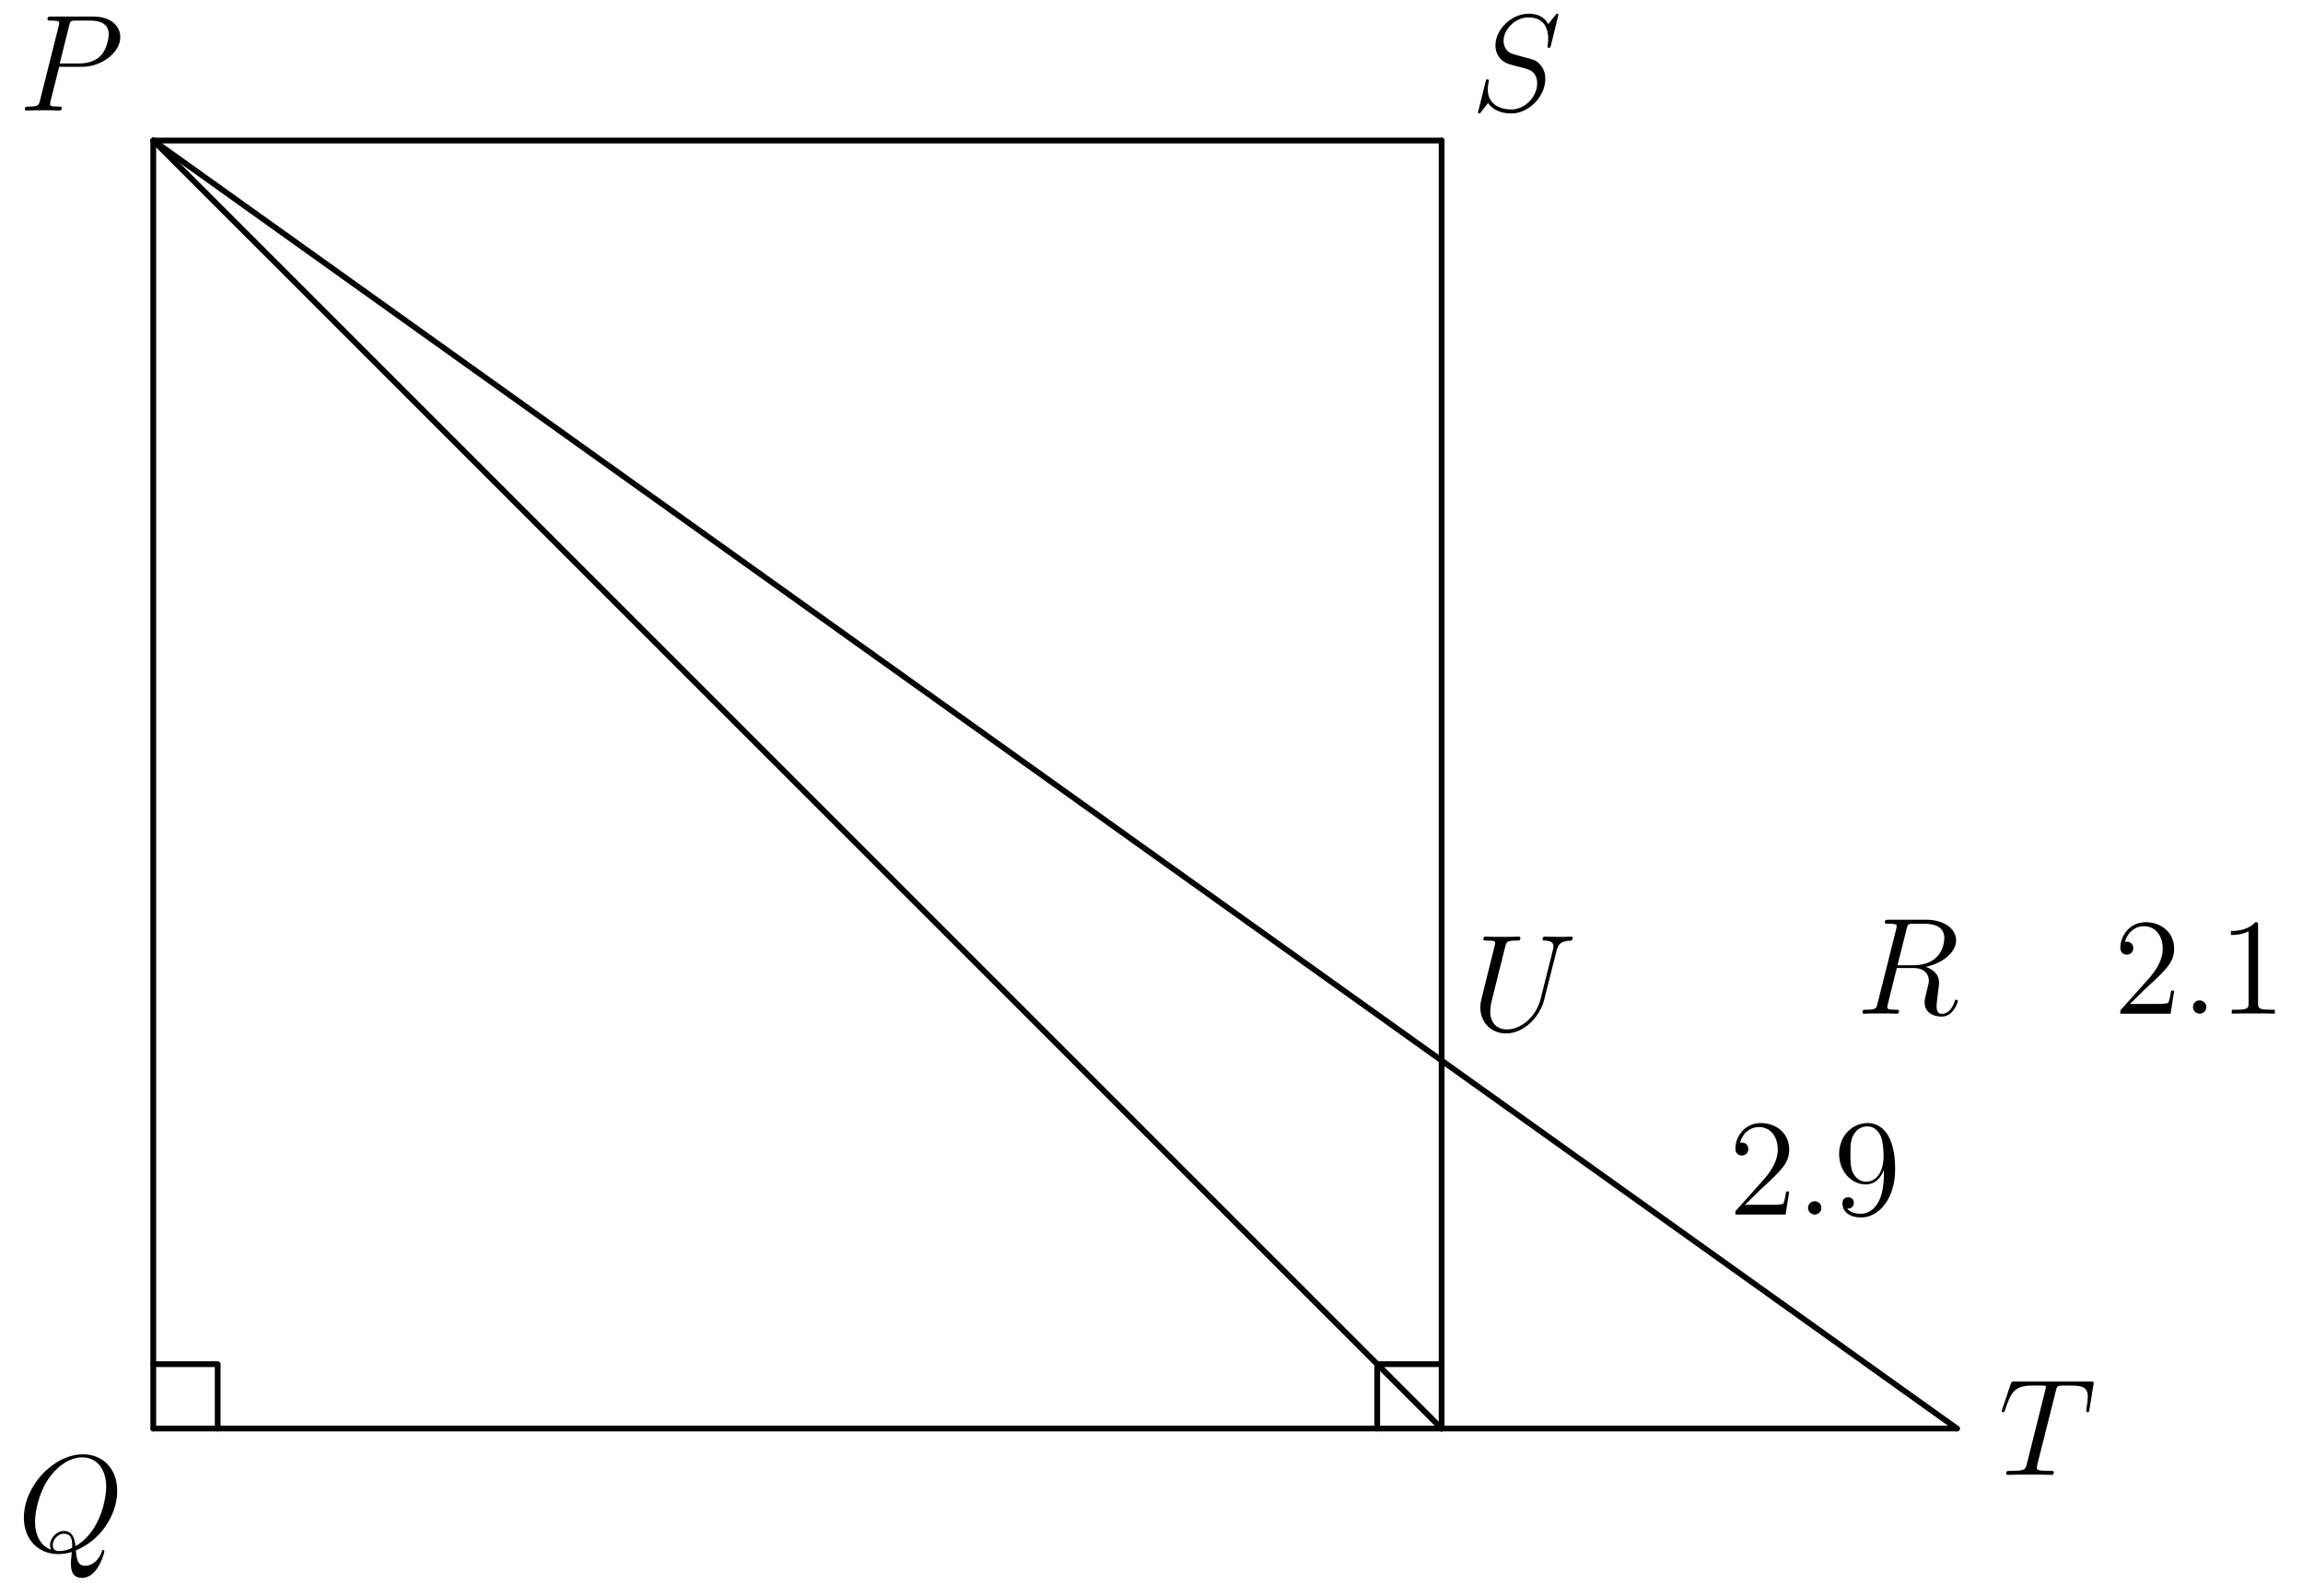
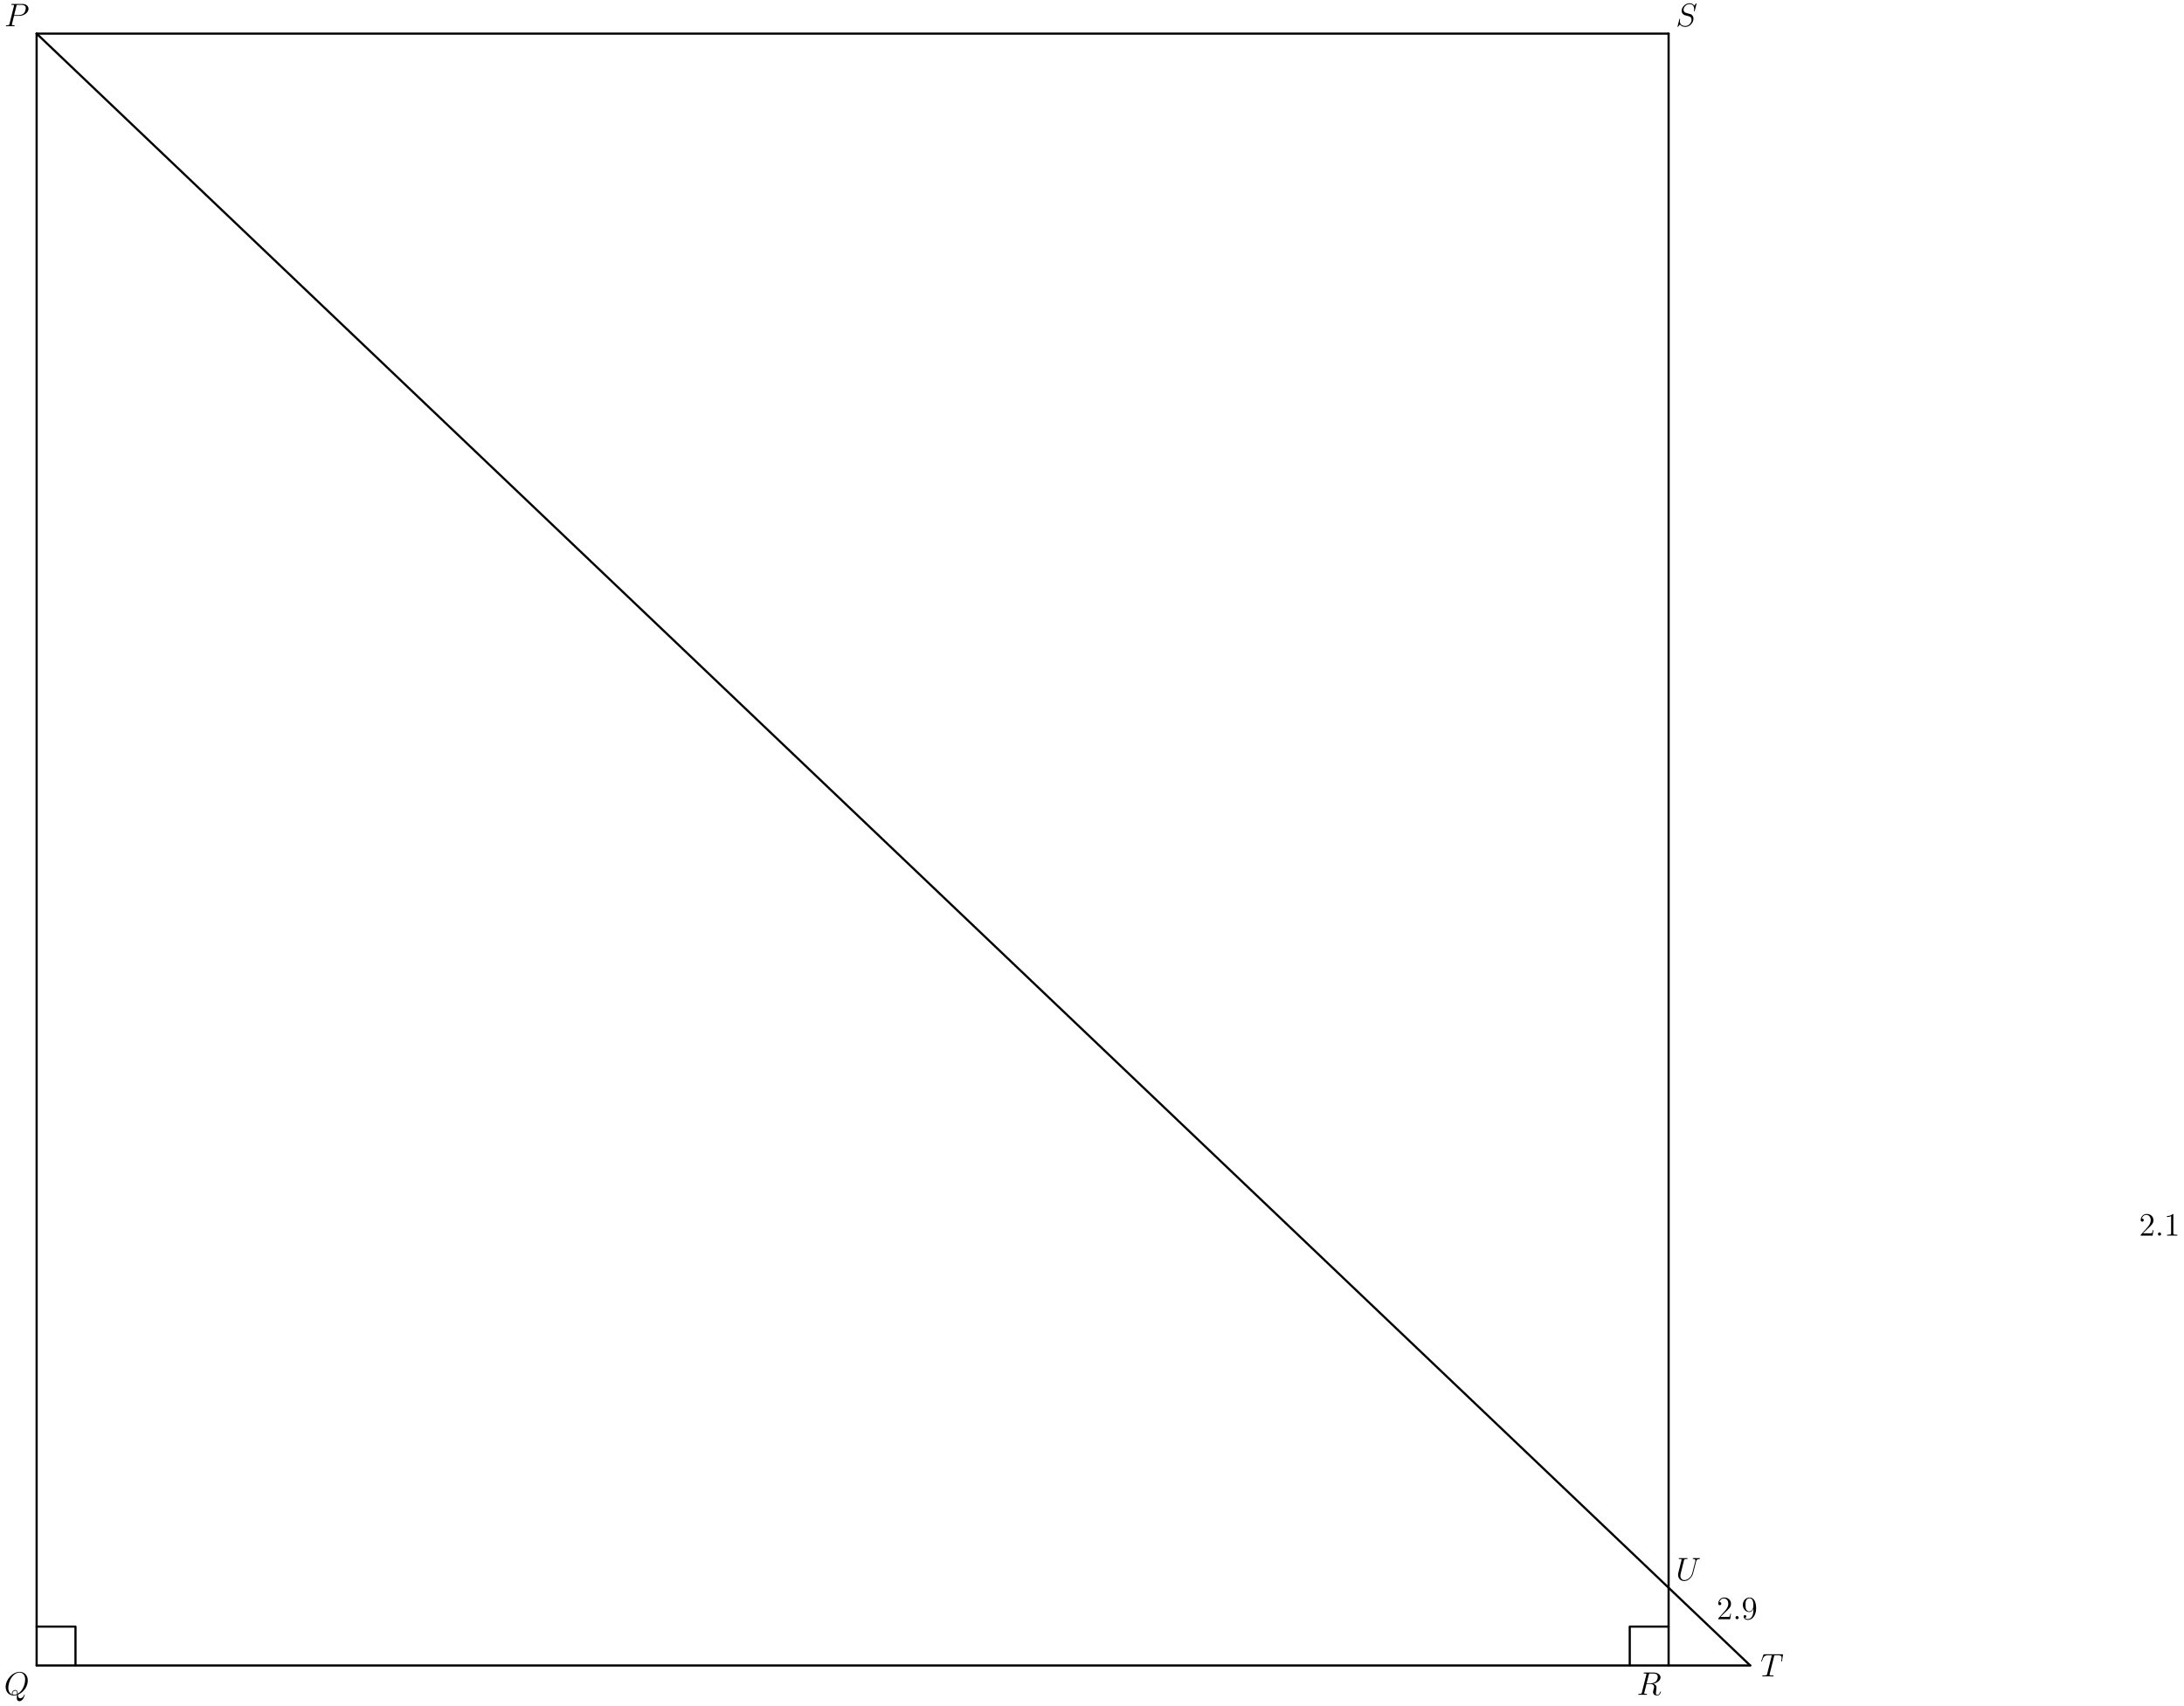
- <svg xmlns="http://www.w3.org/2000/svg" xmlns:xlink="http://www.w3.org/1999/xlink" version="1.1" width="200pt" height="138.627pt" viewBox="69.72 177.952 200 138.627">
+ <svg xmlns="http://www.w3.org/2000/svg" xmlns:xlink="http://www.w3.org/1999/xlink" version="1.1" width="800pt" height="624.747pt" viewBox="69.826 663.966 800 624.747">
  <defs>
    <path id="g1-46" d="M2.2-.586C2.2-.909 1.925-1.16 1.626-1.16C1.279-1.16 1.04-.885 1.04-.586C1.04-.227 1.339 0 1.614 0C1.937 0 2.2-.251 2.2-.586Z" />
    <path id="g1-49" d="M3.443-7.663C3.443-7.938 3.443-7.95 3.204-7.95C2.917-7.627 2.319-7.185 1.088-7.185V-6.838C1.363-6.838 1.961-6.838 2.618-7.149V-.921C2.618-.49 2.582-.347 1.53-.347H1.16V0C1.482-.024 2.642-.024 3.037-.024S4.579-.024 4.902 0V-.347H4.531C3.479-.347 3.443-.49 3.443-.921V-7.663Z" />
    <path id="g1-50" d="M5.26-2.008H4.997C4.961-1.805 4.866-1.148 4.746-.956C4.663-.849 3.981-.849 3.622-.849H1.411C1.733-1.124 2.463-1.889 2.774-2.176C4.591-3.85 5.26-4.471 5.26-5.655C5.26-7.03 4.172-7.95 2.786-7.95S.586-6.767 .586-5.738C.586-5.129 1.112-5.129 1.148-5.129C1.399-5.129 1.71-5.308 1.71-5.691C1.71-6.025 1.482-6.253 1.148-6.253C1.04-6.253 1.016-6.253 .98-6.241C1.207-7.054 1.853-7.603 2.63-7.603C3.646-7.603 4.268-6.755 4.268-5.655C4.268-4.639 3.682-3.754 3.001-2.989L.586-.287V0H4.949L5.26-2.008Z" />
    <path id="g1-57" d="M4.376-3.479C4.376-.658 3.12-.072 2.403-.072C2.116-.072 1.482-.108 1.184-.526H1.255C1.339-.502 1.769-.574 1.769-1.016C1.769-1.279 1.59-1.506 1.279-1.506S.777-1.303 .777-.992C.777-.251 1.375 .251 2.415 .251C3.909 .251 5.356-1.339 5.356-3.933C5.356-7.149 4.017-7.95 2.965-7.95C1.65-7.95 .49-6.85 .49-5.272S1.602-2.618 2.798-2.618C3.682-2.618 4.136-3.264 4.376-3.873V-3.479ZM2.845-2.857C2.092-2.857 1.769-3.467 1.662-3.694C1.47-4.148 1.47-4.722 1.47-5.26C1.47-5.93 1.47-6.504 1.781-6.994C1.997-7.317 2.319-7.663 2.965-7.663C3.646-7.663 3.993-7.066 4.113-6.791C4.352-6.205 4.352-5.189 4.352-5.009C4.352-4.005 3.897-2.857 2.845-2.857Z" />
    <path id="g0-80" d="M3.539-3.802H5.547C7.197-3.802 8.847-5.021 8.847-6.384C8.847-7.317 8.058-8.165 6.551-8.165H2.857C2.63-8.165 2.523-8.165 2.523-7.938C2.523-7.819 2.63-7.819 2.809-7.819C3.539-7.819 3.539-7.723 3.539-7.592C3.539-7.568 3.539-7.496 3.491-7.317L1.877-.885C1.769-.466 1.745-.347 .909-.347C.681-.347 .562-.347 .562-.132C.562 0 .669 0 .741 0C.968 0 1.207-.024 1.435-.024H2.833C3.061-.024 3.312 0 3.539 0C3.634 0 3.766 0 3.766-.227C3.766-.347 3.658-.347 3.479-.347C2.762-.347 2.75-.43 2.75-.55C2.75-.61 2.762-.693 2.774-.753L3.539-3.802ZM4.4-7.352C4.507-7.795 4.555-7.819 5.021-7.819H6.205C7.101-7.819 7.843-7.532 7.843-6.635C7.843-6.324 7.687-5.308 7.137-4.758C6.934-4.543 6.36-4.089 5.272-4.089H3.587L4.4-7.352Z" />
    <path id="g0-81" d="M5.093-.072C7.149-.897 8.679-3.072 8.679-5.236C8.679-7.209 7.388-8.416 5.715-8.416C3.156-8.416 .574-5.667 .574-2.905C.574-1.028 1.817 .251 3.551 .251C3.957 .251 4.352 .191 4.734 .072C4.663 .789 4.663 .849 4.663 1.076C4.663 1.423 4.663 2.319 5.619 2.319C7.042 2.319 7.568 .084 7.568 .012S7.52-.108 7.46-.108C7.388-.108 7.364-.048 7.329 .084C7.066 .837 6.444 1.267 5.918 1.267C5.308 1.267 5.153 .849 5.093-.072ZM2.941-.132C1.997-.454 1.542-1.447 1.542-2.546C1.542-3.383 1.853-4.973 2.642-6.181C3.527-7.544 4.71-8.153 5.643-8.153C6.886-8.153 7.723-7.149 7.723-5.595C7.723-4.71 7.305-1.745 5.057-.43C4.997-1.04 4.83-1.757 4.041-1.757C3.395-1.757 2.845-1.112 2.845-.526C2.845-.395 2.893-.215 2.941-.132ZM4.758-.275C4.328-.084 3.957-.012 3.622-.012C3.503-.012 3.084-.012 3.084-.538C3.084-.968 3.503-1.518 4.041-1.518C4.639-1.518 4.77-1.112 4.77-.514C4.77-.442 4.77-.347 4.758-.275Z" />
    <path id="g0-82" d="M4.4-7.352C4.507-7.795 4.555-7.819 5.021-7.819H5.882C6.91-7.819 7.675-7.508 7.675-6.575C7.675-5.966 7.364-4.208 4.961-4.208H3.61L4.4-7.352ZM6.061-4.065C7.544-4.388 8.703-5.344 8.703-6.372C8.703-7.305 7.759-8.165 6.097-8.165H2.857C2.618-8.165 2.511-8.165 2.511-7.938C2.511-7.819 2.594-7.819 2.821-7.819C3.539-7.819 3.539-7.723 3.539-7.592C3.539-7.568 3.539-7.496 3.491-7.317L1.877-.885C1.769-.466 1.745-.347 .921-.347C.646-.347 .562-.347 .562-.12C.562 0 .693 0 .729 0C.944 0 1.196-.024 1.423-.024H2.833C3.049-.024 3.3 0 3.515 0C3.61 0 3.742 0 3.742-.227C3.742-.347 3.634-.347 3.455-.347C2.726-.347 2.726-.442 2.726-.562C2.726-.574 2.726-.658 2.75-.753L3.551-3.969H4.985C6.121-3.969 6.336-3.252 6.336-2.857C6.336-2.678 6.217-2.212 6.133-1.901C6.001-1.351 5.966-1.219 5.966-.992C5.966-.143 6.659 .251 7.46 .251C8.428 .251 8.847-.933 8.847-1.1C8.847-1.184 8.787-1.219 8.715-1.219C8.62-1.219 8.596-1.148 8.572-1.052C8.285-.203 7.795 .012 7.496 .012S7.006-.12 7.006-.658C7.006-.944 7.149-2.032 7.161-2.092C7.221-2.534 7.221-2.582 7.221-2.678C7.221-3.551 6.516-3.921 6.061-4.065Z" />
    <path id="g0-83" d="M7.592-8.309C7.592-8.416 7.508-8.416 7.484-8.416C7.436-8.416 7.424-8.404 7.281-8.225C7.209-8.141 6.719-7.52 6.707-7.508C6.312-8.285 5.523-8.416 5.021-8.416C3.503-8.416 2.128-7.03 2.128-5.679C2.128-4.782 2.666-4.256 3.252-4.053C3.383-4.005 4.089-3.814 4.447-3.73C5.057-3.563 5.212-3.515 5.464-3.252C5.511-3.192 5.75-2.917 5.75-2.355C5.75-1.243 4.722-.096 3.527-.096C2.546-.096 1.459-.514 1.459-1.853C1.459-2.08 1.506-2.367 1.542-2.487C1.542-2.523 1.554-2.582 1.554-2.606C1.554-2.654 1.53-2.714 1.435-2.714C1.327-2.714 1.315-2.69 1.267-2.487L.658-.036C.658-.024 .61 .132 .61 .143C.61 .251 .705 .251 .729 .251C.777 .251 .789 .239 .933 .06L1.482-.658C1.769-.227 2.391 .251 3.503 .251C5.045 .251 6.456-1.243 6.456-2.738C6.456-3.24 6.336-3.682 5.882-4.125C5.631-4.376 5.416-4.435 4.316-4.722C3.515-4.937 3.407-4.973 3.192-5.165C2.989-5.368 2.833-5.655 2.833-6.061C2.833-7.066 3.85-8.094 4.985-8.094C6.157-8.094 6.707-7.376 6.707-6.241C6.707-5.93 6.647-5.607 6.647-5.559C6.647-5.452 6.743-5.452 6.779-5.452C6.886-5.452 6.898-5.487 6.946-5.679L7.592-8.309Z" />
    <path id="g0-84" d="M4.985-7.293C5.057-7.58 5.081-7.687 5.26-7.735C5.356-7.759 5.75-7.759 6.001-7.759C7.197-7.759 7.759-7.711 7.759-6.779C7.759-6.599 7.711-6.145 7.639-5.703L7.627-5.559C7.627-5.511 7.675-5.44 7.747-5.44C7.867-5.44 7.867-5.499 7.902-5.691L8.249-7.807C8.273-7.914 8.273-7.938 8.273-7.974C8.273-8.106 8.201-8.106 7.962-8.106H1.423C1.148-8.106 1.136-8.094 1.064-7.878L.335-5.727C.323-5.703 .287-5.571 .287-5.559C.287-5.499 .335-5.44 .406-5.44C.502-5.44 .526-5.487 .574-5.643C1.076-7.089 1.327-7.759 2.917-7.759H3.718C4.005-7.759 4.125-7.759 4.125-7.627C4.125-7.592 4.125-7.568 4.065-7.352L2.463-.933C2.343-.466 2.319-.347 1.052-.347C.753-.347 .669-.347 .669-.12C.669 0 .801 0 .861 0C1.16 0 1.47-.024 1.769-.024H3.634C3.933-.024 4.256 0 4.555 0C4.686 0 4.806 0 4.806-.227C4.806-.347 4.722-.347 4.411-.347C3.335-.347 3.335-.454 3.335-.634C3.335-.646 3.335-.729 3.383-.921L4.985-7.293Z" />
    <path id="g0-85" d="M6.049-2.75C5.631-1.076 4.244-.096 3.12-.096C2.26-.096 1.674-.669 1.674-1.662C1.674-1.71 1.674-2.068 1.805-2.594L2.977-7.293C3.084-7.699 3.108-7.819 3.957-7.819C4.172-7.819 4.292-7.819 4.292-8.034C4.292-8.165 4.184-8.165 4.113-8.165C3.897-8.165 3.646-8.141 3.419-8.141H2.008C1.781-8.141 1.53-8.165 1.303-8.165C1.219-8.165 1.076-8.165 1.076-7.938C1.076-7.819 1.16-7.819 1.387-7.819C2.104-7.819 2.104-7.723 2.104-7.592C2.104-7.52 2.02-7.173 1.961-6.97L.921-2.786C.885-2.654 .813-2.331 .813-2.008C.813-.693 1.757 .251 3.061 .251C4.268 .251 5.607-.705 6.217-2.224C6.3-2.427 6.408-2.845 6.48-3.168C6.599-3.599 6.85-4.651 6.934-4.961L7.388-6.755C7.544-7.376 7.639-7.771 8.691-7.819C8.787-7.831 8.835-7.926 8.835-8.034C8.835-8.165 8.727-8.165 8.679-8.165C8.512-8.165 8.297-8.141 8.13-8.141H7.568C6.826-8.141 6.444-8.165 6.432-8.165C6.36-8.165 6.217-8.165 6.217-7.938C6.217-7.819 6.312-7.819 6.396-7.819C7.113-7.795 7.161-7.52 7.161-7.305C7.161-7.197 7.161-7.161 7.113-6.994L6.049-2.75Z" />
  </defs>
  <g id="page1">
-     <g transform="translate(69.72 177.952)scale(.996264)">
-       <path d="M13.361 12.254V124.559" fill="none" stroke="#000000" stroke-linecap="round" stroke-linejoin="round" stroke-miterlimit="10.037" stroke-width="0.502" />
+     <g transform="translate(69.8261 663.966)scale(.996264)">
+       <path d="M13.467 12.361V612.395" fill="none" stroke="#000000" stroke-linecap="round" stroke-linejoin="round" stroke-miterlimit="10.037" stroke-width="0.803" />
    </g>
-     <g transform="translate(69.72 177.952)scale(.996264)">
-       <path d="M13.361 124.559H125.665" fill="none" stroke="#000000" stroke-linecap="round" stroke-linejoin="round" stroke-miterlimit="10.037" stroke-width="0.502" />
+     <g transform="translate(69.8261 663.966)scale(.996264)">
+       <path d="M13.467 612.395H613.501" fill="none" stroke="#000000" stroke-linecap="round" stroke-linejoin="round" stroke-miterlimit="10.037" stroke-width="0.803" />
    </g>
-     <g transform="translate(69.72 177.952)scale(.996264)">
-       <path d="M125.665 124.559V12.254" fill="none" stroke="#000000" stroke-linecap="round" stroke-linejoin="round" stroke-miterlimit="10.037" stroke-width="0.502" />
+     <g transform="translate(69.8261 663.966)scale(.996264)">
+       <path d="M613.501 612.395V12.361" fill="none" stroke="#000000" stroke-linecap="round" stroke-linejoin="round" stroke-miterlimit="10.037" stroke-width="0.803" />
    </g>
-     <g transform="translate(69.72 177.952)scale(.996264)">
-       <path d="M125.665 12.254H13.361" fill="none" stroke="#000000" stroke-linecap="round" stroke-linejoin="round" stroke-miterlimit="10.037" stroke-width="0.502" />
+     <g transform="translate(69.8261 663.966)scale(.996264)">
+       <path d="M613.501 12.361H13.467" fill="none" stroke="#000000" stroke-linecap="round" stroke-linejoin="round" stroke-miterlimit="10.037" stroke-width="0.803" />
    </g>
-     <g transform="translate(69.72 177.952)scale(.996264)">
-       <path d="M125.665 124.559H170.587" fill="none" stroke="#000000" stroke-linecap="round" stroke-linejoin="round" stroke-miterlimit="10.037" stroke-width="0.502" />
+     <g transform="translate(69.8261 663.966)scale(.996264)">
+       <path d="M613.501 612.395H643.503" fill="none" stroke="#000000" stroke-linecap="round" stroke-linejoin="round" stroke-miterlimit="10.037" stroke-width="0.803" />
    </g>
-     <g transform="translate(69.72 177.952)scale(.996264)">
-       <path d="M13.361 12.254L170.587 124.559" fill="none" stroke="#000000" stroke-linecap="round" stroke-linejoin="round" stroke-miterlimit="10.037" stroke-width="0.502" />
+     <g transform="translate(69.8261 663.966)scale(.996264)">
+       <path d="M13.467 12.361L643.503 612.395" fill="none" stroke="#000000" stroke-linecap="round" stroke-linejoin="round" stroke-miterlimit="10.037" stroke-width="0.803" />
    </g>
-     <g transform="translate(69.72 177.952)scale(.996264)">
-       <path d="M13.361 12.254L125.665 124.559" fill="none" stroke="#000000" stroke-linecap="round" stroke-linejoin="round" stroke-miterlimit="10.037" stroke-width="0.502" />
+     <use x="71.426" y="673.571" xlink:href="#g0-80" />
+     <use x="71.325" y="1284.832" xlink:href="#g0-81" />
+     <use x="669.381" y="1284.832" xlink:href="#g0-82" />
+     <use x="683.689" y="673.571" xlink:href="#g0-83" />
+     <use x="714.676" y="1278.098" xlink:href="#g0-84" />
+     <use x="683.689" y="1242.897" xlink:href="#g0-85" />
+     <g transform="translate(69.8261 663.966)scale(.996264)">
+       <path d="M13.467 598.109H27.753V612.395" fill="none" stroke="#000000" stroke-linecap="round" stroke-linejoin="round" stroke-miterlimit="10.037" stroke-width="0.803" />
    </g>
-     <use x="71.319" y="187.557" xlink:href="#g0-80" />
-     <use x="71.219" y="312.698" xlink:href="#g0-81" />
-     <use x="230.894" y="266.011" xlink:href="#g0-82" />
-     <use x="197.463" y="187.557" xlink:href="#g0-83" />
-     <use x="243.271" y="306.07" xlink:href="#g0-84" />
-     <use x="197.463" y="267.474" xlink:href="#g0-85" />
-     <g transform="translate(69.72 177.952)scale(.996264)">
-       <path d="M13.361 118.944H18.976V124.559" fill="none" stroke="#000000" stroke-linecap="round" stroke-linejoin="round" stroke-miterlimit="10.037" stroke-width="0.502" />
+     <g transform="translate(69.8261 663.966)scale(.996264)">
+       <path d="M599.215 612.395V598.109H613.501" fill="none" stroke="#000000" stroke-linecap="round" stroke-linejoin="round" stroke-miterlimit="10.037" stroke-width="0.803" />
    </g>
-     <g transform="translate(69.72 177.952)scale(.996264)">
-       <path d="M120.05 124.559V118.944H125.665" fill="none" stroke="#000000" stroke-linecap="round" stroke-linejoin="round" stroke-miterlimit="10.037" stroke-width="0.502" />
-     </g>
-     <use x="253.271" y="266.011" xlink:href="#g1-50" />
-     <use x="259.124" y="266.011" xlink:href="#g1-46" />
-     <use x="262.375" y="266.011" xlink:href="#g1-49" />
-     <use x="219.84" y="283.458" xlink:href="#g1-50" />
-     <use x="225.693" y="283.458" xlink:href="#g1-46" />
-     <use x="228.945" y="283.458" xlink:href="#g1-57" />
+     <use x="853.377" y="1116.62" xlink:href="#g1-50" />
+     <use x="859.23" y="1116.62" xlink:href="#g1-46" />
+     <use x="862.481" y="1116.62" xlink:href="#g1-49" />
+     <use x="698.634" y="1257.13" xlink:href="#g1-50" />
+     <use x="704.487" y="1257.13" xlink:href="#g1-46" />
+     <use x="707.738" y="1257.13" xlink:href="#g1-57" />
  </g>
</svg>
